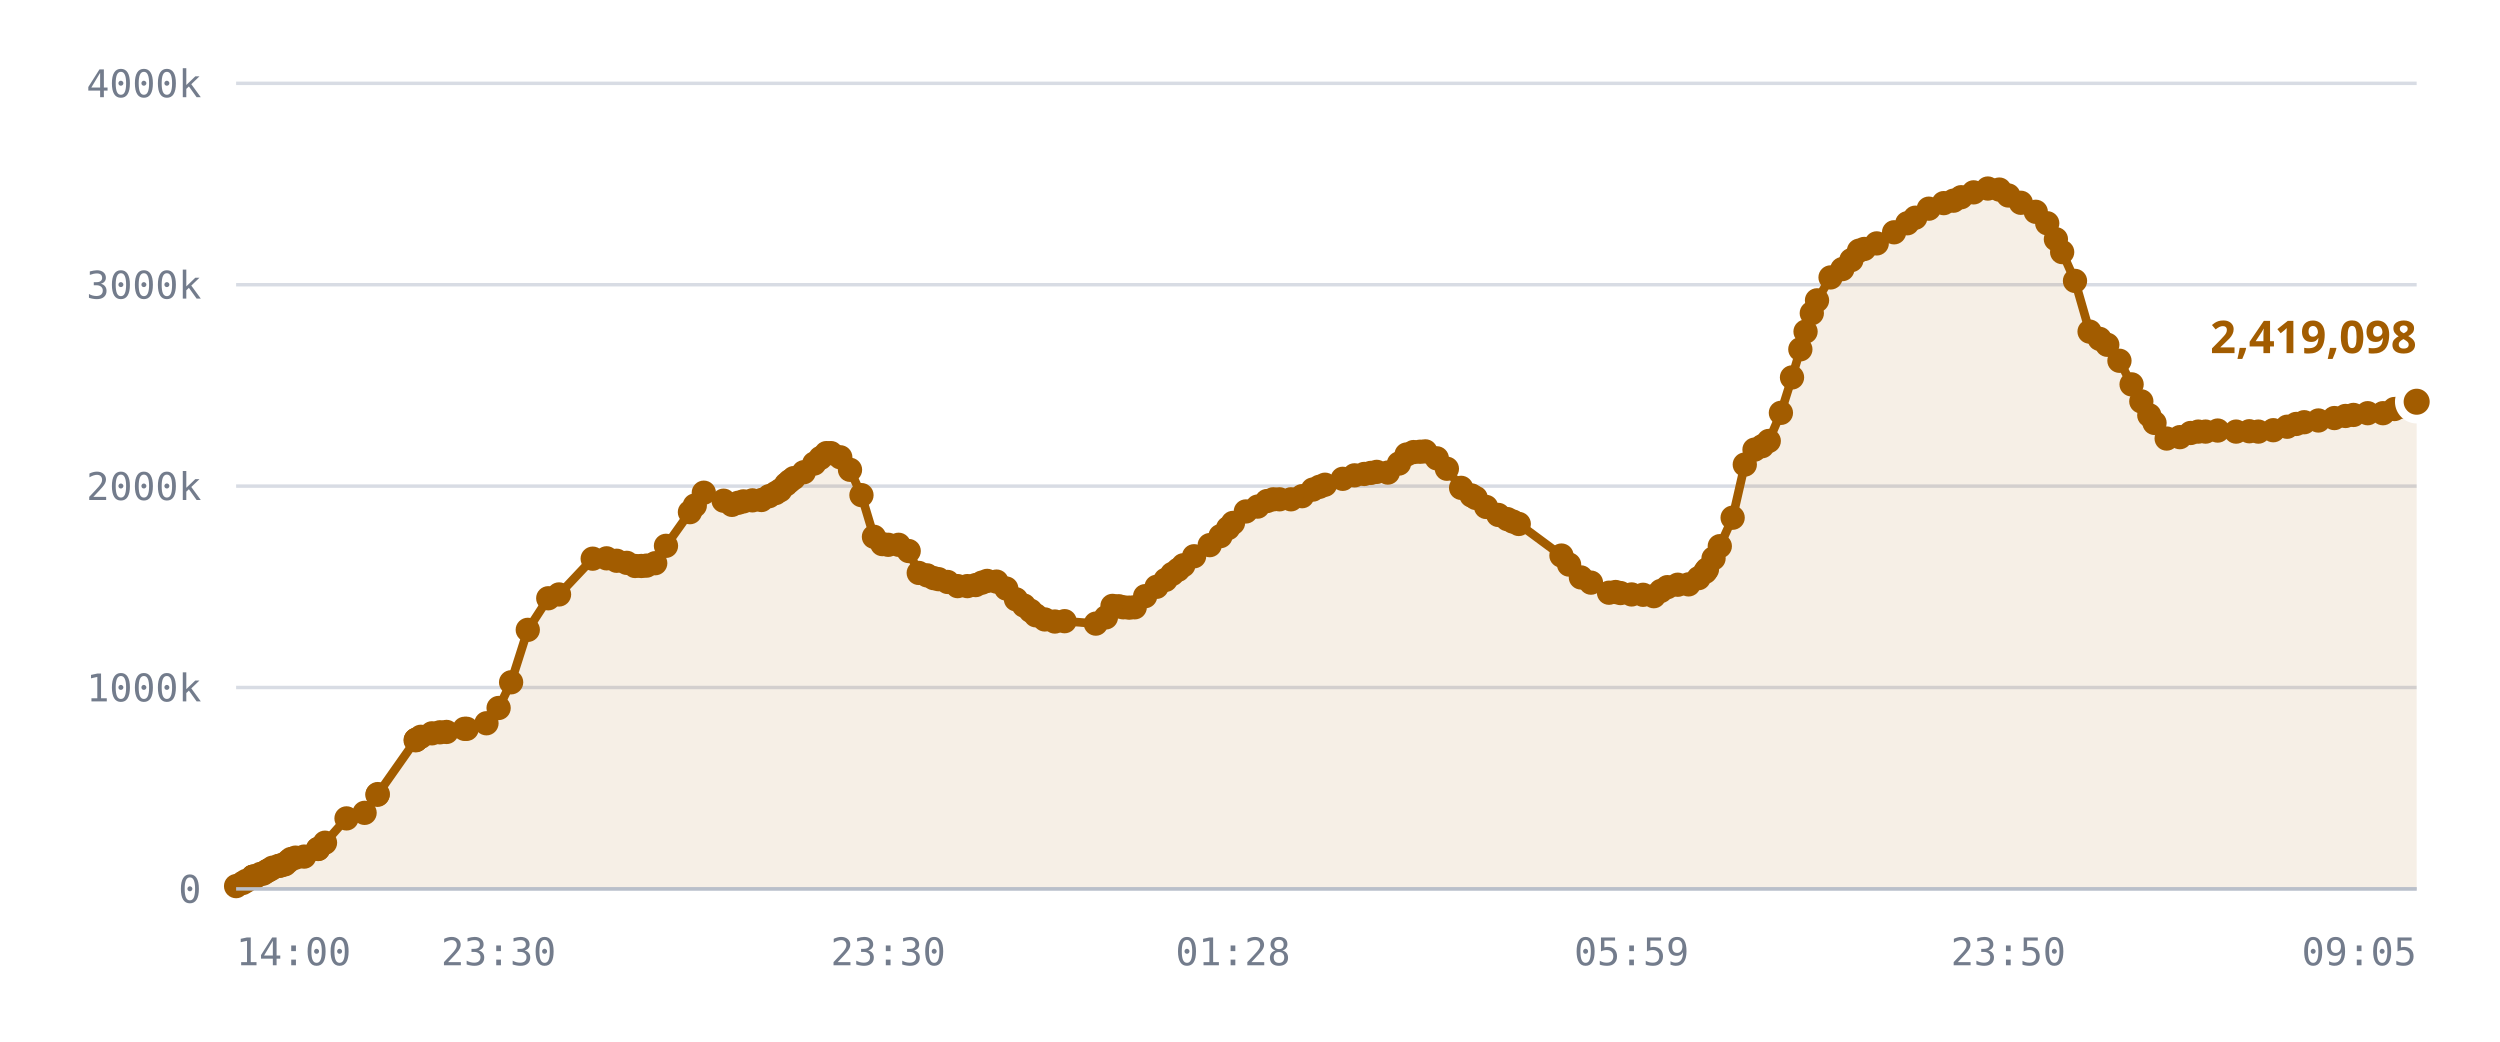
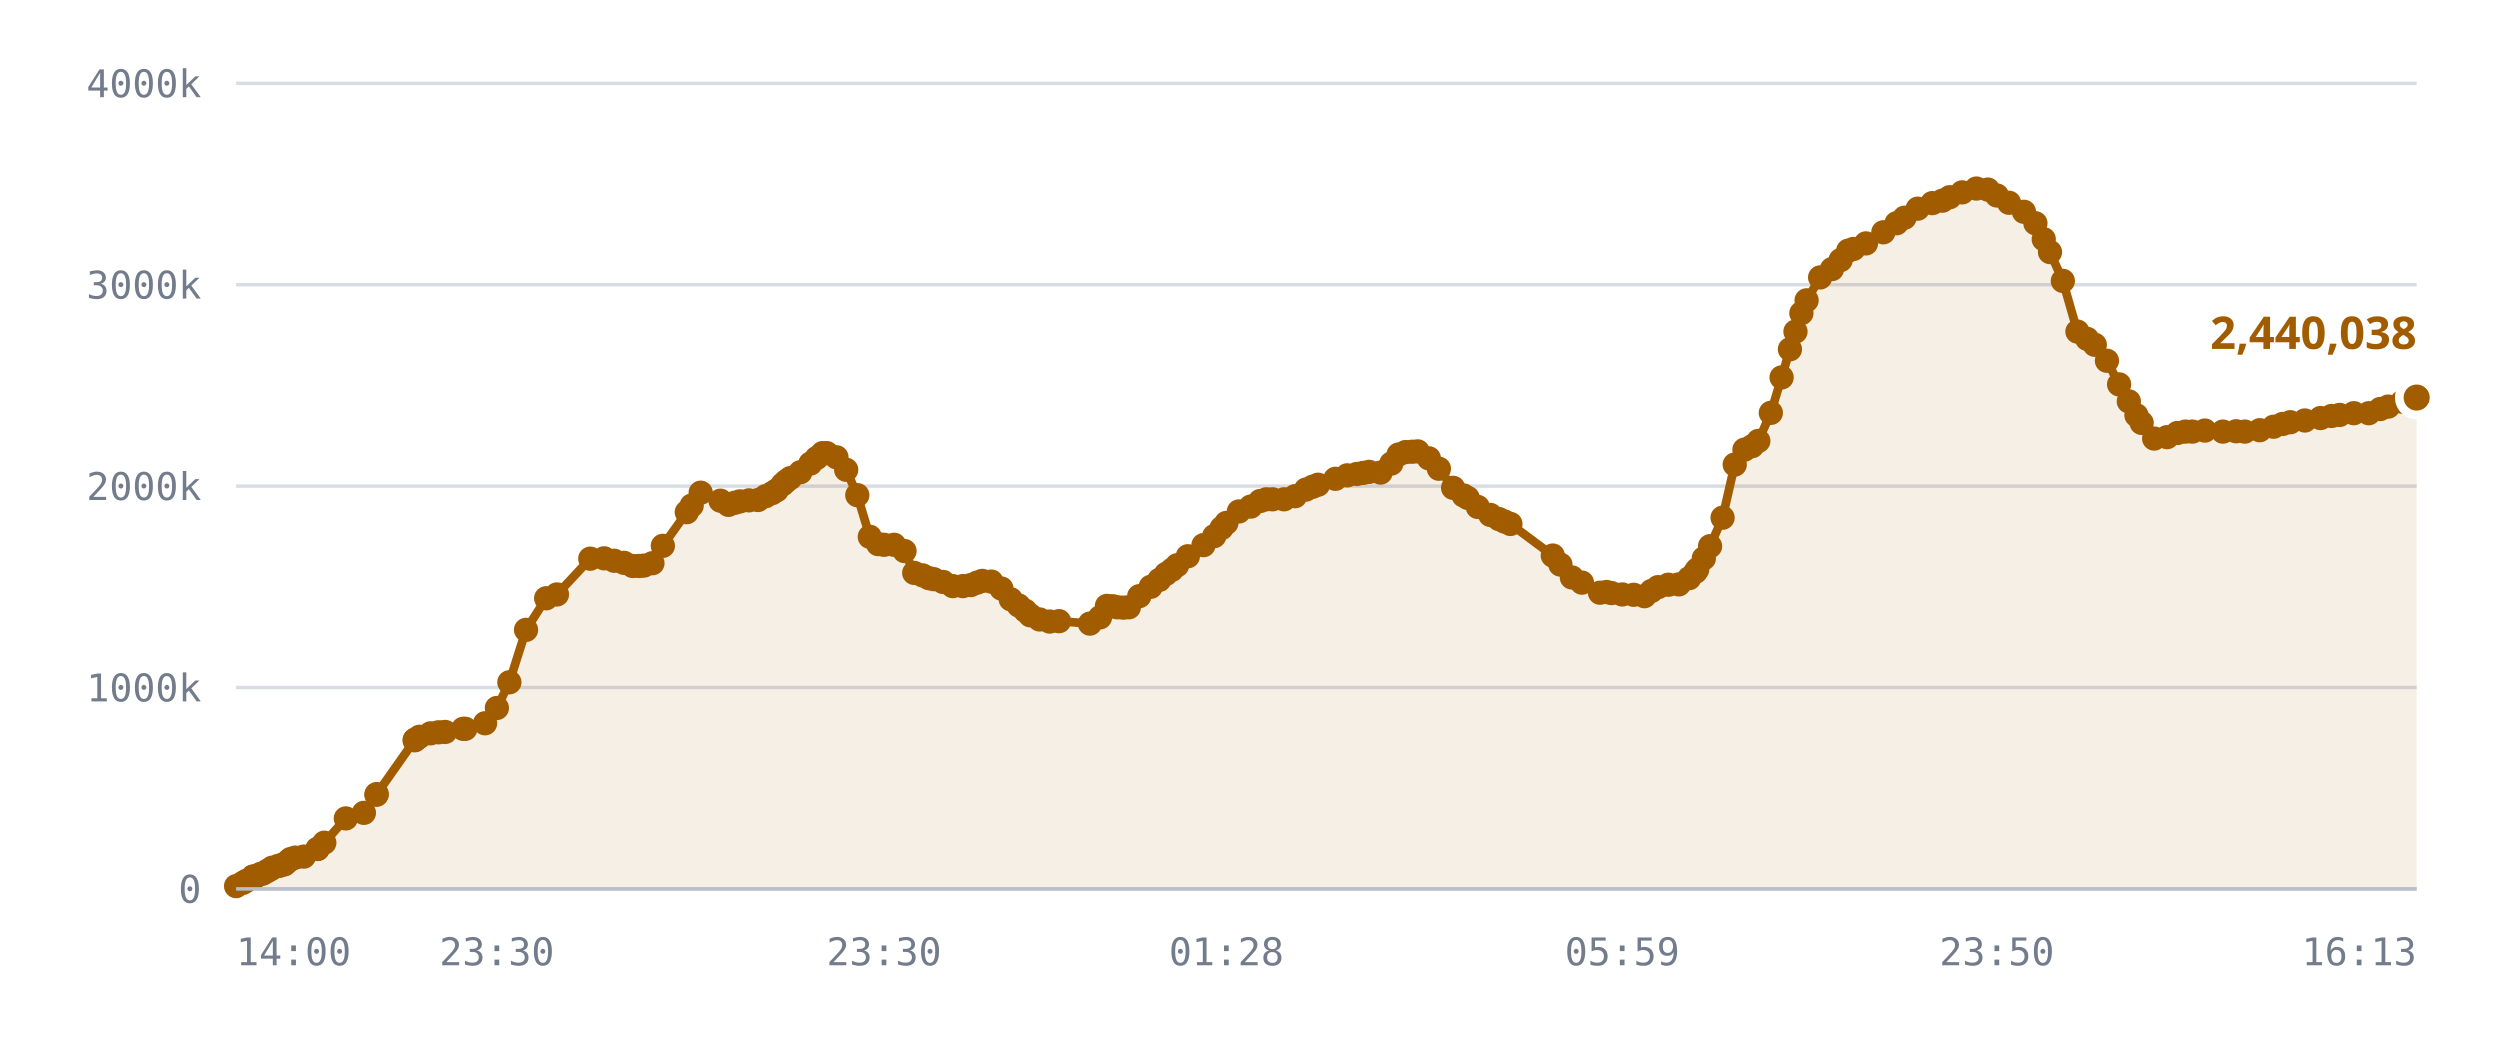
<svg xmlns="http://www.w3.org/2000/svg" viewBox="0 0 720 300" role="img" aria-label="Published DID profiles, sharded namespace">
  <style>
    .grid      { stroke: var(--chart-grid, #d8dce4); stroke-width: 1; }
    .cap       { stroke: var(--chart-cap, #9a2b22); stroke-width: 1.5; stroke-dasharray: 5 4; }
    .cap-label { fill: var(--chart-cap, #9a2b22); font: 600 11px Archivo, system-ui, sans-serif; letter-spacing: .04em; }
    .tick      { fill: var(--chart-muted, #737c8c); font: 500 11px "IBM Plex Mono", ui-monospace, monospace; }
    .tick-y    { text-anchor: end; }
    .tick-x    { text-anchor: middle; }
    .series    { fill: none; stroke: var(--chart-line, #a25c00); stroke-width: 2.5; stroke-linejoin: round; stroke-linecap: round; }
    .fill      { fill: var(--chart-fill, rgba(162,92,0,.10)); stroke: none; }
    .dot       { fill: var(--chart-line, #a25c00); }
    .dot-last  { stroke: var(--chart-bg, #fff); stroke-width: 2.5; }
    .end-label { fill: var(--chart-line, #a25c00); font: 700 13px Archivo, system-ui, sans-serif; }
    .axis      { stroke: var(--chart-axis, #b9bfca); stroke-width: 1; }
  </style>
  <line x1="68" y1="256.0" x2="696" y2="256.0" class="grid" />
  <text x="58" y="260.0" class="tick tick-y">0</text>
  <line x1="68" y1="198.0" x2="696" y2="198.0" class="grid" />
  <text x="58" y="202.0" class="tick tick-y">1000k</text>
  <line x1="68" y1="140.0" x2="696" y2="140.0" class="grid" />
  <text x="58" y="144.0" class="tick tick-y">2000k</text>
  <line x1="68" y1="82.0" x2="696" y2="82.0" class="grid" />
  <text x="58" y="86.0" class="tick tick-y">3000k</text>
  <line x1="68" y1="24.0" x2="696" y2="24.0" class="grid" />
  <text x="58" y="28.0" class="tick tick-y">4000k</text>
-   <path d="M68.0,255.2 L69.9,254.3 L70.9,253.7 L72.8,252.5 L72.9,252.5 L72.9,252.5 L73.1,252.5 L73.6,252.5 L75.0,251.7 L75.8,251.6 L76.7,251.0 L77.2,250.7 L78.0,250.3 L78.5,249.9 L80.2,249.4 L80.7,249.3 L81.6,249.0 L82.1,248.9 L83.1,248.0 L83.8,247.4 L85.1,247.0 L87.6,246.7 L91.6,244.5 L91.6,244.5 L93.6,242.7 L99.8,235.7 L105.0,234.1 L108.7,228.9 L108.8,228.7 L119.7,213.2 L119.8,213.1 L119.9,213.0 L121.2,212.2 L124.4,211.2 L126.7,210.9 L128.6,210.8 L133.8,209.9 L134.4,209.9 L140.1,208.3 L143.6,203.9 L147.2,196.5 L152.0,181.4 L157.9,172.3 L161.0,171.2 L170.7,160.9 L174.7,160.8 L177.6,161.5 L180.5,162.1 L182.9,163.0 L184.7,163.0 L186.2,162.9 L188.7,162.2 L191.8,157.2 L198.7,147.5 L200.1,145.6 L202.7,141.9 L208.4,144.2 L210.8,145.4 L212.6,144.8 L214.1,144.4 L216.7,144.1 L219.3,144.0 L221.5,142.9 L223.4,142.0 L224.7,141.2 L226.4,139.5 L227.4,138.6 L228.6,137.7 L231.5,136.0 L234.5,133.5 L236.3,131.9 L238.0,130.5 L239.3,130.5 L242.0,131.7 L244.8,135.3 L248.1,142.6 L251.7,154.6 L254.1,156.7 L255.8,156.9 L258.8,156.9 L261.7,158.7 L264.6,165.0 L267.0,165.7 L268.9,166.5 L270.3,166.8 L272.9,167.6 L275.8,168.8 L278.6,168.8 L281.0,168.5 L282.8,167.8 L284.3,167.3 L287.0,167.5 L289.8,169.5 L292.6,172.6 L294.9,174.4 L296.8,175.9 L298.3,177.2 L300.9,178.4 L303.8,179.0 L306.6,178.9 L315.6,179.6 L318.5,177.8 L320.4,174.5 L322.2,174.6 L323.5,174.9 L325.2,175.0 L326.8,174.9 L329.8,171.7 L333.1,169.0 L335.7,167.0 L337.6,165.3 L339.3,164.1 L340.8,162.8 L343.9,160.2 L348.4,157.0 L351.5,154.4 L353.7,152.1 L355.1,150.6 L358.8,147.3 L362.2,145.9 L364.9,144.3 L366.7,143.8 L368.5,143.8 L371.8,143.8 L375.0,142.9 L378.1,141.0 L380.0,140.2 L381.6,139.6 L386.7,137.9 L390.1,136.9 L392.9,136.5 L394.8,136.2 L396.5,135.9 L399.7,136.1 L402.9,133.5 L405.1,130.9 L407.1,130.2 L409.0,130.1 L410.5,130.0 L413.8,132.0 L416.7,135.0 L420.8,140.5 L423.8,142.7 L425.0,143.4 L428.0,146.0 L431.5,148.3 L434.1,149.5 L435.7,150.2 L437.4,150.9 L449.7,160.0 L451.9,162.6 L455.3,166.3 L458.2,167.8 L463.4,170.7 L465.3,170.5 L466.7,170.8 L469.9,171.2 L473.2,171.3 L476.3,171.7 L478.3,170.2 L480.2,169.1 L483.2,168.4 L486.3,168.3 L489.2,166.5 L491.1,164.7 L491.6,164.0 L493.5,160.8 L495.3,157.3 L499.0,149.1 L502.5,133.8 L505.3,129.5 L507.5,128.5 L509.4,127.0 L512.9,118.9 L516.1,108.7 L518.5,100.6 L520.0,95.5 L521.8,90.2 L523.3,86.5 L527.2,79.9 L530.6,77.5 L533.2,74.9 L535.4,72.2 L536.9,71.7 L540.5,70.1 L545.5,66.9 L549.3,64.3 L551.6,62.7 L555.5,60.1 L559.8,58.5 L562.6,57.8 L564.8,56.8 L568.4,55.4 L572.5,54.3 L575.8,54.6 L578.4,56.3 L582.0,58.4 L586.3,61.0 L589.6,64.3 L592.1,68.9 L593.9,72.6 L597.6,80.9 L601.8,95.5 L604.7,97.6 L606.9,99.3 L610.4,103.9 L613.9,110.7 L616.7,115.6 L619.0,119.6 L620.5,121.8 L624.0,126.3 L627.8,125.9 L630.9,124.7 L633.1,124.3 L635.2,124.3 L638.7,124.0 L644.0,124.3 L647.8,124.2 L650.4,124.3 L654.7,123.9 L658.7,122.9 L661.3,122.1 L663.6,121.6 L667.7,121.1 L672.3,120.4 L675.5,119.8 L677.8,119.5 L681.9,119.0 L686.3,119.0 L689.6,117.8 L692.0,117.1 L696.0,115.7 L696.0,256.0 L68.0,256.0 Z" class="fill" />
-   <path d="M68.0,255.2 L69.9,254.3 L70.9,253.7 L72.8,252.5 L72.9,252.5 L72.9,252.5 L73.1,252.5 L73.6,252.5 L75.0,251.7 L75.8,251.6 L76.7,251.0 L77.2,250.7 L78.0,250.3 L78.5,249.9 L80.2,249.4 L80.7,249.3 L81.6,249.0 L82.1,248.9 L83.1,248.0 L83.8,247.4 L85.1,247.0 L87.6,246.7 L91.6,244.5 L91.6,244.5 L93.6,242.7 L99.8,235.7 L105.0,234.1 L108.7,228.9 L108.8,228.7 L119.7,213.2 L119.8,213.1 L119.9,213.0 L121.2,212.2 L124.4,211.2 L126.7,210.9 L128.6,210.8 L133.8,209.9 L134.4,209.9 L140.1,208.3 L143.6,203.9 L147.2,196.5 L152.0,181.4 L157.9,172.3 L161.0,171.2 L170.7,160.9 L174.7,160.8 L177.6,161.5 L180.5,162.1 L182.9,163.0 L184.7,163.0 L186.2,162.9 L188.7,162.2 L191.8,157.2 L198.7,147.5 L200.1,145.6 L202.7,141.9 L208.4,144.2 L210.8,145.4 L212.6,144.8 L214.1,144.4 L216.7,144.1 L219.3,144.0 L221.5,142.9 L223.4,142.0 L224.7,141.2 L226.4,139.5 L227.4,138.6 L228.6,137.7 L231.5,136.0 L234.5,133.5 L236.3,131.9 L238.0,130.5 L239.3,130.5 L242.0,131.7 L244.8,135.3 L248.1,142.6 L251.7,154.6 L254.1,156.7 L255.8,156.9 L258.8,156.9 L261.7,158.7 L264.6,165.0 L267.0,165.7 L268.9,166.5 L270.3,166.8 L272.9,167.6 L275.8,168.8 L278.6,168.8 L281.0,168.5 L282.8,167.8 L284.3,167.3 L287.0,167.5 L289.8,169.5 L292.6,172.6 L294.9,174.4 L296.8,175.9 L298.3,177.2 L300.9,178.4 L303.8,179.0 L306.6,178.9 L315.6,179.6 L318.5,177.8 L320.4,174.5 L322.2,174.6 L323.5,174.9 L325.2,175.0 L326.8,174.9 L329.8,171.7 L333.1,169.0 L335.7,167.0 L337.6,165.3 L339.3,164.1 L340.8,162.8 L343.9,160.2 L348.4,157.0 L351.5,154.4 L353.7,152.1 L355.1,150.6 L358.8,147.3 L362.2,145.9 L364.9,144.3 L366.7,143.8 L368.5,143.8 L371.8,143.8 L375.0,142.9 L378.1,141.0 L380.0,140.2 L381.6,139.6 L386.7,137.9 L390.1,136.9 L392.9,136.5 L394.8,136.2 L396.5,135.9 L399.7,136.1 L402.9,133.5 L405.1,130.9 L407.1,130.2 L409.0,130.1 L410.5,130.0 L413.8,132.0 L416.7,135.0 L420.8,140.5 L423.8,142.7 L425.0,143.4 L428.0,146.0 L431.5,148.3 L434.1,149.5 L435.7,150.2 L437.4,150.9 L449.7,160.0 L451.9,162.6 L455.3,166.3 L458.2,167.8 L463.4,170.7 L465.3,170.5 L466.7,170.8 L469.9,171.2 L473.2,171.3 L476.3,171.7 L478.3,170.2 L480.2,169.1 L483.2,168.4 L486.3,168.3 L489.2,166.5 L491.1,164.7 L491.6,164.0 L493.5,160.8 L495.3,157.3 L499.0,149.1 L502.5,133.8 L505.3,129.5 L507.5,128.5 L509.4,127.0 L512.9,118.9 L516.1,108.7 L518.5,100.6 L520.0,95.5 L521.8,90.2 L523.3,86.5 L527.2,79.9 L530.6,77.5 L533.2,74.9 L535.4,72.2 L536.9,71.7 L540.5,70.1 L545.5,66.9 L549.3,64.3 L551.6,62.7 L555.5,60.1 L559.8,58.5 L562.6,57.8 L564.8,56.8 L568.4,55.4 L572.5,54.3 L575.8,54.6 L578.4,56.3 L582.0,58.4 L586.3,61.0 L589.6,64.3 L592.1,68.9 L593.9,72.6 L597.6,80.9 L601.8,95.5 L604.7,97.6 L606.9,99.3 L610.4,103.9 L613.9,110.7 L616.7,115.6 L619.0,119.6 L620.5,121.8 L624.0,126.3 L627.8,125.9 L630.9,124.7 L633.1,124.3 L635.2,124.3 L638.7,124.0 L644.0,124.3 L647.8,124.2 L650.4,124.3 L654.7,123.9 L658.7,122.9 L661.3,122.1 L663.6,121.6 L667.7,121.1 L672.3,120.4 L675.5,119.8 L677.8,119.5 L681.9,119.0 L686.3,119.0 L689.6,117.8 L692.0,117.1 L696.0,115.7" class="series" />
+   <path d="M68.0,255.2 L69.9,254.3 L70.9,253.7 L72.8,252.5 L72.9,252.5 L72.9,252.5 L73.1,252.5 L73.6,252.5 L75.0,251.7 L75.7,251.6 L76.7,251.0 L77.2,250.7 L78.0,250.3 L78.4,249.9 L80.1,249.4 L80.6,249.3 L81.5,249.0 L82.0,248.9 L83.0,248.0 L83.7,247.4 L85.0,247.0 L87.5,246.7 L91.4,244.5 L91.5,244.5 L93.4,242.7 L99.6,235.7 L104.8,234.1 L108.4,228.9 L108.5,228.7 L119.4,213.2 L119.5,213.1 L119.6,213.0 L120.8,212.2 L124.0,211.2 L126.3,210.9 L128.2,210.8 L133.4,209.9 L134.0,209.9 L139.7,208.3 L143.1,203.9 L146.7,196.5 L151.5,181.4 L157.3,172.3 L160.4,171.2 L170.0,160.9 L174.0,160.8 L176.9,161.5 L179.7,162.1 L182.2,163.0 L184.0,163.0 L185.4,162.9 L187.9,162.2 L190.9,157.2 L197.8,147.5 L199.2,145.6 L201.8,141.9 L207.5,144.2 L209.8,145.4 L211.6,144.8 L213.1,144.4 L215.7,144.1 L218.3,144.0 L220.5,142.9 L222.4,142.0 L223.7,141.2 L225.4,139.5 L226.4,138.6 L227.6,137.7 L230.5,136.0 L233.4,133.5 L235.2,131.9 L236.9,130.5 L238.1,130.5 L240.9,131.7 L243.7,135.3 L246.9,142.6 L250.5,154.6 L252.9,156.7 L254.6,156.9 L257.5,156.9 L260.5,158.7 L263.3,165.0 L265.7,165.7 L267.5,166.5 L268.9,166.8 L271.6,167.6 L274.4,168.8 L277.3,168.8 L279.6,168.5 L281.4,167.8 L282.9,167.3 L285.5,167.5 L288.4,169.5 L291.1,172.6 L293.4,174.4 L295.3,175.9 L296.7,177.2 L299.4,178.4 L302.3,179.0 L305.0,178.9 L313.9,179.6 L316.8,177.8 L318.8,174.5 L320.5,174.6 L321.8,174.9 L323.5,175.0 L325.1,174.9 L328.1,171.7 L331.4,169.0 L333.9,167.0 L335.8,165.3 L337.5,164.1 L339.0,162.8 L342.1,160.2 L346.6,157.0 L349.7,154.4 L351.8,152.1 L353.2,150.6 L356.8,147.3 L360.2,145.9 L362.9,144.3 L364.7,143.8 L366.5,143.8 L369.8,143.8 L373.0,142.9 L376.1,141.0 L378.0,140.2 L379.6,139.6 L384.6,137.9 L388.0,136.9 L390.8,136.5 L392.6,136.2 L394.3,135.9 L397.6,136.1 L400.7,133.5 L402.8,130.9 L404.8,130.2 L406.7,130.1 L408.3,130.0 L411.5,132.0 L414.4,135.0 L418.5,140.5 L421.5,142.7 L422.7,143.4 L425.6,146.0 L429.2,148.3 L431.7,149.5 L433.3,150.2 L435.0,150.9 L447.2,160.0 L449.4,162.6 L452.7,166.3 L455.6,167.8 L460.8,170.7 L462.7,170.5 L464.1,170.8 L467.2,171.2 L470.5,171.3 L473.6,171.7 L475.6,170.2 L477.5,169.1 L480.5,168.4 L483.5,168.3 L486.5,166.5 L488.3,164.7 L488.8,164.0 L490.7,160.8 L492.5,157.3 L496.1,149.1 L499.6,133.8 L502.4,129.5 L504.6,128.5 L506.4,127.0 L510.0,118.9 L513.1,108.7 L515.5,100.6 L517.1,95.5 L518.8,90.2 L520.3,86.5 L524.2,79.9 L527.6,77.5 L530.1,74.9 L532.3,72.2 L533.8,71.7 L537.4,70.1 L542.4,66.9 L546.2,64.3 L548.5,62.7 L552.3,60.1 L556.5,58.5 L559.4,57.8 L561.5,56.8 L565.1,55.4 L569.2,54.3 L572.5,54.6 L575.1,56.3 L578.6,58.4 L582.9,61.0 L586.2,64.3 L588.6,68.9 L590.4,72.6 L594.1,80.9 L598.3,95.5 L601.1,97.6 L603.3,99.3 L606.8,103.9 L610.3,110.7 L613.1,115.6 L615.3,119.6 L616.8,121.8 L620.4,126.3 L624.1,125.9 L627.1,124.7 L629.4,124.3 L631.4,124.3 L635.0,124.0 L640.2,124.3 L644.0,124.2 L646.5,124.3 L650.8,123.9 L654.8,122.9 L657.4,122.1 L659.6,121.6 L663.8,121.1 L668.3,120.4 L671.5,119.8 L673.8,119.5 L677.9,119.0 L682.2,119.0 L685.5,117.8 L687.8,117.1 L691.9,115.7 L696.0,114.5 L696.0,256.0 L68.0,256.0 Z" class="fill" />
+   <path d="M68.0,255.2 L69.9,254.3 L70.9,253.7 L72.8,252.5 L72.9,252.5 L72.9,252.5 L73.1,252.5 L73.6,252.5 L75.0,251.7 L75.7,251.6 L76.7,251.0 L77.2,250.7 L78.0,250.3 L78.4,249.9 L80.1,249.4 L80.6,249.3 L81.5,249.0 L82.0,248.9 L83.0,248.0 L83.7,247.4 L85.0,247.0 L87.5,246.7 L91.4,244.5 L91.5,244.5 L93.4,242.7 L99.6,235.7 L104.8,234.1 L108.4,228.9 L108.5,228.7 L119.4,213.2 L119.5,213.1 L119.6,213.0 L120.8,212.2 L124.0,211.2 L126.3,210.9 L128.2,210.8 L133.4,209.9 L134.0,209.9 L139.7,208.3 L143.1,203.9 L146.7,196.5 L151.5,181.4 L157.3,172.3 L160.4,171.2 L170.0,160.9 L174.0,160.8 L176.9,161.5 L179.7,162.1 L182.2,163.0 L184.0,163.0 L185.4,162.9 L187.9,162.2 L190.9,157.2 L197.8,147.5 L199.2,145.6 L201.8,141.9 L207.5,144.2 L209.8,145.4 L211.6,144.8 L213.1,144.4 L215.7,144.1 L218.3,144.0 L220.5,142.9 L222.4,142.0 L223.7,141.2 L225.4,139.5 L226.4,138.6 L227.6,137.7 L230.5,136.0 L233.4,133.5 L235.2,131.9 L236.9,130.5 L238.1,130.5 L240.9,131.7 L243.7,135.3 L246.9,142.6 L250.5,154.6 L252.9,156.7 L254.6,156.9 L257.5,156.9 L260.5,158.7 L263.3,165.0 L265.7,165.7 L267.5,166.5 L268.9,166.8 L271.6,167.6 L274.4,168.8 L277.3,168.8 L279.6,168.5 L281.4,167.8 L282.9,167.3 L285.5,167.5 L288.4,169.5 L291.1,172.6 L293.4,174.4 L295.3,175.9 L296.7,177.2 L299.4,178.4 L302.3,179.0 L305.0,178.9 L313.9,179.6 L316.8,177.8 L318.8,174.5 L320.5,174.6 L321.8,174.9 L323.5,175.0 L325.1,174.9 L328.1,171.7 L331.4,169.0 L333.9,167.0 L335.8,165.3 L337.5,164.1 L339.0,162.8 L342.1,160.2 L346.6,157.0 L349.7,154.4 L351.8,152.1 L353.2,150.6 L356.8,147.3 L360.2,145.9 L362.9,144.3 L364.7,143.8 L366.5,143.8 L369.8,143.8 L373.0,142.9 L376.1,141.0 L378.0,140.2 L379.6,139.6 L384.6,137.9 L388.0,136.9 L390.8,136.5 L392.6,136.2 L394.3,135.9 L397.6,136.1 L400.7,133.5 L402.8,130.9 L404.8,130.2 L406.7,130.1 L408.3,130.0 L411.5,132.0 L414.4,135.0 L418.5,140.5 L421.5,142.7 L422.7,143.4 L425.6,146.0 L429.2,148.3 L431.7,149.5 L433.3,150.2 L435.0,150.9 L447.2,160.0 L449.4,162.6 L452.7,166.3 L455.6,167.8 L460.8,170.7 L462.7,170.5 L464.1,170.8 L467.2,171.2 L470.5,171.3 L473.6,171.7 L475.6,170.2 L477.5,169.1 L480.5,168.4 L483.5,168.3 L486.5,166.5 L488.3,164.7 L488.8,164.0 L490.7,160.8 L492.5,157.3 L496.1,149.1 L499.6,133.8 L502.4,129.5 L504.6,128.5 L506.4,127.0 L510.0,118.9 L513.1,108.7 L515.5,100.6 L517.1,95.5 L518.8,90.2 L520.3,86.5 L524.2,79.9 L527.6,77.5 L530.1,74.9 L532.3,72.2 L533.8,71.7 L537.4,70.1 L542.4,66.9 L546.2,64.3 L548.5,62.7 L552.3,60.1 L556.5,58.5 L559.4,57.8 L561.5,56.8 L565.1,55.4 L569.2,54.3 L572.5,54.6 L575.1,56.3 L578.6,58.4 L582.9,61.0 L586.2,64.3 L588.6,68.9 L590.4,72.6 L594.1,80.9 L598.3,95.5 L601.1,97.6 L603.3,99.3 L606.8,103.9 L610.3,110.7 L613.1,115.6 L615.3,119.6 L616.8,121.8 L620.4,126.3 L624.1,125.9 L627.1,124.7 L629.4,124.3 L631.4,124.3 L635.0,124.0 L640.2,124.3 L644.0,124.2 L646.5,124.3 L650.8,123.9 L654.8,122.9 L657.4,122.1 L659.6,121.6 L663.8,121.1 L668.3,120.4 L671.5,119.8 L673.8,119.5 L677.9,119.0 L682.2,119.0 L685.5,117.8 L687.8,117.1 L691.9,115.7 L696.0,114.5" class="series" />
  <circle cx="68.0" cy="255.2" r="3.5" class="dot" />
  <circle cx="69.9" cy="254.3" r="3.5" class="dot" />
  <circle cx="70.9" cy="253.7" r="3.5" class="dot" />
  <circle cx="72.8" cy="252.5" r="3.5" class="dot" />
  <circle cx="72.9" cy="252.5" r="3.5" class="dot" />
  <circle cx="72.9" cy="252.5" r="3.5" class="dot" />
  <circle cx="73.1" cy="252.5" r="3.5" class="dot" />
  <circle cx="73.6" cy="252.5" r="3.5" class="dot" />
  <circle cx="75.0" cy="251.7" r="3.5" class="dot" />
-   <circle cx="75.8" cy="251.6" r="3.5" class="dot" />
+   <circle cx="75.7" cy="251.6" r="3.5" class="dot" />
  <circle cx="76.7" cy="251.0" r="3.5" class="dot" />
  <circle cx="77.2" cy="250.7" r="3.5" class="dot" />
  <circle cx="78.0" cy="250.3" r="3.5" class="dot" />
-   <circle cx="78.5" cy="249.9" r="3.5" class="dot" />
-   <circle cx="80.2" cy="249.4" r="3.5" class="dot" />
-   <circle cx="80.7" cy="249.3" r="3.5" class="dot" />
-   <circle cx="81.6" cy="249.0" r="3.5" class="dot" />
-   <circle cx="82.1" cy="248.9" r="3.5" class="dot" />
-   <circle cx="83.1" cy="248.0" r="3.5" class="dot" />
-   <circle cx="83.8" cy="247.4" r="3.5" class="dot" />
-   <circle cx="85.1" cy="247.0" r="3.5" class="dot" />
-   <circle cx="87.6" cy="246.7" r="3.5" class="dot" />
-   <circle cx="91.6" cy="244.5" r="3.5" class="dot" />
-   <circle cx="91.6" cy="244.5" r="3.5" class="dot" />
-   <circle cx="93.6" cy="242.7" r="3.5" class="dot" />
-   <circle cx="99.8" cy="235.7" r="3.5" class="dot" />
-   <circle cx="105.0" cy="234.1" r="3.5" class="dot" />
-   <circle cx="108.7" cy="228.9" r="3.5" class="dot" />
-   <circle cx="108.8" cy="228.7" r="3.5" class="dot" />
-   <circle cx="119.7" cy="213.2" r="3.5" class="dot" />
-   <circle cx="119.8" cy="213.1" r="3.5" class="dot" />
-   <circle cx="119.9" cy="213.0" r="3.5" class="dot" />
-   <circle cx="121.2" cy="212.2" r="3.5" class="dot" />
-   <circle cx="124.4" cy="211.2" r="3.5" class="dot" />
-   <circle cx="126.7" cy="210.9" r="3.5" class="dot" />
-   <circle cx="128.6" cy="210.8" r="3.5" class="dot" />
-   <circle cx="133.8" cy="209.9" r="3.5" class="dot" />
-   <circle cx="134.4" cy="209.9" r="3.5" class="dot" />
-   <circle cx="140.1" cy="208.3" r="3.5" class="dot" />
-   <circle cx="143.6" cy="203.9" r="3.5" class="dot" />
-   <circle cx="147.2" cy="196.5" r="3.5" class="dot" />
-   <circle cx="152.0" cy="181.4" r="3.5" class="dot" />
-   <circle cx="157.9" cy="172.3" r="3.5" class="dot" />
-   <circle cx="161.0" cy="171.2" r="3.5" class="dot" />
-   <circle cx="170.7" cy="160.9" r="3.5" class="dot" />
-   <circle cx="174.7" cy="160.8" r="3.5" class="dot" />
-   <circle cx="177.6" cy="161.5" r="3.5" class="dot" />
-   <circle cx="180.5" cy="162.1" r="3.5" class="dot" />
-   <circle cx="182.9" cy="163.0" r="3.5" class="dot" />
-   <circle cx="184.7" cy="163.0" r="3.5" class="dot" />
-   <circle cx="186.2" cy="162.9" r="3.5" class="dot" />
-   <circle cx="188.7" cy="162.2" r="3.5" class="dot" />
-   <circle cx="191.8" cy="157.2" r="3.5" class="dot" />
-   <circle cx="198.7" cy="147.5" r="3.5" class="dot" />
-   <circle cx="200.1" cy="145.6" r="3.5" class="dot" />
-   <circle cx="202.7" cy="141.9" r="3.5" class="dot" />
-   <circle cx="208.4" cy="144.2" r="3.5" class="dot" />
-   <circle cx="210.8" cy="145.4" r="3.5" class="dot" />
-   <circle cx="212.6" cy="144.8" r="3.5" class="dot" />
-   <circle cx="214.1" cy="144.4" r="3.5" class="dot" />
-   <circle cx="216.7" cy="144.1" r="3.5" class="dot" />
-   <circle cx="219.3" cy="144.0" r="3.5" class="dot" />
-   <circle cx="221.5" cy="142.9" r="3.5" class="dot" />
-   <circle cx="223.4" cy="142.0" r="3.5" class="dot" />
-   <circle cx="224.7" cy="141.2" r="3.5" class="dot" />
-   <circle cx="226.4" cy="139.5" r="3.5" class="dot" />
-   <circle cx="227.4" cy="138.6" r="3.5" class="dot" />
-   <circle cx="228.6" cy="137.7" r="3.5" class="dot" />
-   <circle cx="231.5" cy="136.0" r="3.5" class="dot" />
-   <circle cx="234.5" cy="133.5" r="3.5" class="dot" />
-   <circle cx="236.3" cy="131.9" r="3.5" class="dot" />
-   <circle cx="238.0" cy="130.5" r="3.5" class="dot" />
-   <circle cx="239.3" cy="130.5" r="3.5" class="dot" />
-   <circle cx="242.0" cy="131.7" r="3.5" class="dot" />
-   <circle cx="244.8" cy="135.3" r="3.5" class="dot" />
-   <circle cx="248.1" cy="142.6" r="3.5" class="dot" />
-   <circle cx="251.7" cy="154.6" r="3.5" class="dot" />
-   <circle cx="254.1" cy="156.7" r="3.5" class="dot" />
-   <circle cx="255.8" cy="156.9" r="3.5" class="dot" />
-   <circle cx="258.8" cy="156.9" r="3.5" class="dot" />
-   <circle cx="261.7" cy="158.7" r="3.5" class="dot" />
-   <circle cx="264.6" cy="165.0" r="3.5" class="dot" />
-   <circle cx="267.0" cy="165.7" r="3.5" class="dot" />
-   <circle cx="268.9" cy="166.5" r="3.5" class="dot" />
-   <circle cx="270.3" cy="166.8" r="3.5" class="dot" />
-   <circle cx="272.9" cy="167.6" r="3.5" class="dot" />
-   <circle cx="275.8" cy="168.8" r="3.5" class="dot" />
-   <circle cx="278.6" cy="168.8" r="3.5" class="dot" />
-   <circle cx="281.0" cy="168.5" r="3.5" class="dot" />
-   <circle cx="282.8" cy="167.8" r="3.5" class="dot" />
-   <circle cx="284.3" cy="167.3" r="3.5" class="dot" />
-   <circle cx="287.0" cy="167.5" r="3.5" class="dot" />
-   <circle cx="289.8" cy="169.5" r="3.5" class="dot" />
-   <circle cx="292.6" cy="172.6" r="3.5" class="dot" />
-   <circle cx="294.9" cy="174.4" r="3.5" class="dot" />
-   <circle cx="296.8" cy="175.9" r="3.5" class="dot" />
-   <circle cx="298.3" cy="177.2" r="3.5" class="dot" />
-   <circle cx="300.9" cy="178.4" r="3.5" class="dot" />
-   <circle cx="303.8" cy="179.0" r="3.5" class="dot" />
-   <circle cx="306.6" cy="178.9" r="3.5" class="dot" />
-   <circle cx="315.6" cy="179.6" r="3.5" class="dot" />
-   <circle cx="318.5" cy="177.8" r="3.5" class="dot" />
-   <circle cx="320.4" cy="174.5" r="3.5" class="dot" />
-   <circle cx="322.2" cy="174.6" r="3.5" class="dot" />
-   <circle cx="323.5" cy="174.9" r="3.5" class="dot" />
-   <circle cx="325.2" cy="175.0" r="3.5" class="dot" />
-   <circle cx="326.8" cy="174.9" r="3.5" class="dot" />
-   <circle cx="329.8" cy="171.7" r="3.5" class="dot" />
-   <circle cx="333.1" cy="169.0" r="3.5" class="dot" />
-   <circle cx="335.7" cy="167.0" r="3.5" class="dot" />
-   <circle cx="337.6" cy="165.3" r="3.5" class="dot" />
-   <circle cx="339.3" cy="164.1" r="3.5" class="dot" />
-   <circle cx="340.8" cy="162.8" r="3.5" class="dot" />
-   <circle cx="343.9" cy="160.2" r="3.5" class="dot" />
-   <circle cx="348.4" cy="157.0" r="3.5" class="dot" />
-   <circle cx="351.5" cy="154.4" r="3.5" class="dot" />
-   <circle cx="353.7" cy="152.1" r="3.5" class="dot" />
-   <circle cx="355.1" cy="150.6" r="3.5" class="dot" />
-   <circle cx="358.8" cy="147.3" r="3.5" class="dot" />
-   <circle cx="362.2" cy="145.9" r="3.5" class="dot" />
-   <circle cx="364.9" cy="144.3" r="3.5" class="dot" />
-   <circle cx="366.7" cy="143.8" r="3.5" class="dot" />
-   <circle cx="368.5" cy="143.8" r="3.5" class="dot" />
-   <circle cx="371.8" cy="143.8" r="3.5" class="dot" />
-   <circle cx="375.0" cy="142.9" r="3.5" class="dot" />
-   <circle cx="378.1" cy="141.0" r="3.5" class="dot" />
-   <circle cx="380.0" cy="140.2" r="3.5" class="dot" />
-   <circle cx="381.6" cy="139.6" r="3.5" class="dot" />
-   <circle cx="386.7" cy="137.9" r="3.5" class="dot" />
-   <circle cx="390.1" cy="136.9" r="3.5" class="dot" />
-   <circle cx="392.9" cy="136.5" r="3.5" class="dot" />
-   <circle cx="394.8" cy="136.2" r="3.5" class="dot" />
-   <circle cx="396.5" cy="135.9" r="3.5" class="dot" />
-   <circle cx="399.7" cy="136.1" r="3.5" class="dot" />
-   <circle cx="402.9" cy="133.5" r="3.5" class="dot" />
-   <circle cx="405.1" cy="130.9" r="3.5" class="dot" />
-   <circle cx="407.1" cy="130.2" r="3.5" class="dot" />
-   <circle cx="409.0" cy="130.1" r="3.5" class="dot" />
-   <circle cx="410.5" cy="130.0" r="3.5" class="dot" />
-   <circle cx="413.8" cy="132.0" r="3.5" class="dot" />
-   <circle cx="416.7" cy="135.0" r="3.5" class="dot" />
-   <circle cx="420.8" cy="140.5" r="3.5" class="dot" />
-   <circle cx="423.8" cy="142.7" r="3.5" class="dot" />
-   <circle cx="425.0" cy="143.4" r="3.5" class="dot" />
-   <circle cx="428.0" cy="146.0" r="3.5" class="dot" />
-   <circle cx="431.5" cy="148.3" r="3.5" class="dot" />
-   <circle cx="434.1" cy="149.5" r="3.5" class="dot" />
-   <circle cx="435.7" cy="150.2" r="3.5" class="dot" />
-   <circle cx="437.4" cy="150.9" r="3.5" class="dot" />
-   <circle cx="449.7" cy="160.0" r="3.5" class="dot" />
-   <circle cx="451.9" cy="162.6" r="3.5" class="dot" />
-   <circle cx="455.3" cy="166.3" r="3.5" class="dot" />
-   <circle cx="458.2" cy="167.8" r="3.5" class="dot" />
-   <circle cx="463.4" cy="170.7" r="3.5" class="dot" />
-   <circle cx="465.3" cy="170.5" r="3.5" class="dot" />
-   <circle cx="466.7" cy="170.8" r="3.5" class="dot" />
-   <circle cx="469.9" cy="171.2" r="3.5" class="dot" />
-   <circle cx="473.2" cy="171.3" r="3.5" class="dot" />
-   <circle cx="476.3" cy="171.7" r="3.5" class="dot" />
-   <circle cx="478.3" cy="170.2" r="3.5" class="dot" />
-   <circle cx="480.2" cy="169.1" r="3.5" class="dot" />
-   <circle cx="483.2" cy="168.4" r="3.5" class="dot" />
-   <circle cx="486.3" cy="168.3" r="3.5" class="dot" />
-   <circle cx="489.2" cy="166.5" r="3.5" class="dot" />
-   <circle cx="491.1" cy="164.7" r="3.5" class="dot" />
-   <circle cx="491.6" cy="164.0" r="3.5" class="dot" />
-   <circle cx="493.5" cy="160.8" r="3.5" class="dot" />
-   <circle cx="495.3" cy="157.3" r="3.5" class="dot" />
-   <circle cx="499.0" cy="149.1" r="3.5" class="dot" />
-   <circle cx="502.5" cy="133.8" r="3.5" class="dot" />
-   <circle cx="505.3" cy="129.5" r="3.5" class="dot" />
-   <circle cx="507.5" cy="128.5" r="3.5" class="dot" />
-   <circle cx="509.4" cy="127.0" r="3.5" class="dot" />
-   <circle cx="512.9" cy="118.9" r="3.5" class="dot" />
-   <circle cx="516.1" cy="108.7" r="3.5" class="dot" />
-   <circle cx="518.5" cy="100.6" r="3.5" class="dot" />
-   <circle cx="520.0" cy="95.5" r="3.5" class="dot" />
-   <circle cx="521.8" cy="90.2" r="3.5" class="dot" />
-   <circle cx="523.3" cy="86.5" r="3.5" class="dot" />
-   <circle cx="527.2" cy="79.9" r="3.5" class="dot" />
-   <circle cx="530.6" cy="77.5" r="3.5" class="dot" />
-   <circle cx="533.2" cy="74.9" r="3.5" class="dot" />
-   <circle cx="535.4" cy="72.2" r="3.5" class="dot" />
-   <circle cx="536.9" cy="71.7" r="3.5" class="dot" />
-   <circle cx="540.5" cy="70.1" r="3.5" class="dot" />
-   <circle cx="545.5" cy="66.9" r="3.5" class="dot" />
-   <circle cx="549.3" cy="64.3" r="3.5" class="dot" />
-   <circle cx="551.6" cy="62.7" r="3.5" class="dot" />
-   <circle cx="555.5" cy="60.1" r="3.5" class="dot" />
-   <circle cx="559.8" cy="58.5" r="3.5" class="dot" />
-   <circle cx="562.6" cy="57.8" r="3.5" class="dot" />
-   <circle cx="564.8" cy="56.8" r="3.5" class="dot" />
-   <circle cx="568.4" cy="55.4" r="3.5" class="dot" />
-   <circle cx="572.5" cy="54.3" r="3.5" class="dot" />
-   <circle cx="575.8" cy="54.6" r="3.5" class="dot" />
-   <circle cx="578.4" cy="56.3" r="3.5" class="dot" />
-   <circle cx="582.0" cy="58.4" r="3.5" class="dot" />
-   <circle cx="586.3" cy="61.0" r="3.5" class="dot" />
-   <circle cx="589.6" cy="64.3" r="3.5" class="dot" />
-   <circle cx="592.1" cy="68.9" r="3.5" class="dot" />
-   <circle cx="593.9" cy="72.6" r="3.5" class="dot" />
-   <circle cx="597.6" cy="80.9" r="3.5" class="dot" />
-   <circle cx="601.8" cy="95.5" r="3.5" class="dot" />
-   <circle cx="604.7" cy="97.6" r="3.5" class="dot" />
-   <circle cx="606.9" cy="99.3" r="3.5" class="dot" />
-   <circle cx="610.4" cy="103.9" r="3.5" class="dot" />
-   <circle cx="613.9" cy="110.7" r="3.5" class="dot" />
-   <circle cx="616.7" cy="115.6" r="3.5" class="dot" />
-   <circle cx="619.0" cy="119.6" r="3.5" class="dot" />
-   <circle cx="620.5" cy="121.8" r="3.5" class="dot" />
-   <circle cx="624.0" cy="126.3" r="3.5" class="dot" />
-   <circle cx="627.8" cy="125.9" r="3.5" class="dot" />
-   <circle cx="630.9" cy="124.7" r="3.5" class="dot" />
-   <circle cx="633.1" cy="124.3" r="3.5" class="dot" />
-   <circle cx="635.2" cy="124.3" r="3.5" class="dot" />
-   <circle cx="638.7" cy="124.0" r="3.5" class="dot" />
-   <circle cx="644.0" cy="124.3" r="3.5" class="dot" />
-   <circle cx="647.8" cy="124.2" r="3.5" class="dot" />
-   <circle cx="650.4" cy="124.3" r="3.5" class="dot" />
-   <circle cx="654.7" cy="123.9" r="3.5" class="dot" />
-   <circle cx="658.7" cy="122.9" r="3.5" class="dot" />
-   <circle cx="661.3" cy="122.1" r="3.5" class="dot" />
-   <circle cx="663.6" cy="121.6" r="3.5" class="dot" />
-   <circle cx="667.7" cy="121.1" r="3.5" class="dot" />
-   <circle cx="672.3" cy="120.4" r="3.5" class="dot" />
-   <circle cx="675.5" cy="119.8" r="3.5" class="dot" />
-   <circle cx="677.8" cy="119.5" r="3.5" class="dot" />
-   <circle cx="681.9" cy="119.0" r="3.5" class="dot" />
-   <circle cx="686.3" cy="119.0" r="3.5" class="dot" />
-   <circle cx="689.6" cy="117.8" r="3.5" class="dot" />
-   <circle cx="692.0" cy="117.1" r="3.5" class="dot" />
-   <circle cx="696.0" cy="115.7" r="5" class="dot dot-last" />
-   <text x="696.0" y="101.7" class="end-label" text-anchor="end">2,419,098</text>
+   <circle cx="78.4" cy="249.9" r="3.5" class="dot" />
+   <circle cx="80.1" cy="249.4" r="3.5" class="dot" />
+   <circle cx="80.6" cy="249.3" r="3.5" class="dot" />
+   <circle cx="81.5" cy="249.0" r="3.5" class="dot" />
+   <circle cx="82.0" cy="248.9" r="3.5" class="dot" />
+   <circle cx="83.0" cy="248.0" r="3.5" class="dot" />
+   <circle cx="83.7" cy="247.4" r="3.5" class="dot" />
+   <circle cx="85.0" cy="247.0" r="3.5" class="dot" />
+   <circle cx="87.5" cy="246.7" r="3.5" class="dot" />
+   <circle cx="91.4" cy="244.5" r="3.5" class="dot" />
+   <circle cx="91.5" cy="244.5" r="3.5" class="dot" />
+   <circle cx="93.4" cy="242.7" r="3.5" class="dot" />
+   <circle cx="99.6" cy="235.7" r="3.5" class="dot" />
+   <circle cx="104.8" cy="234.1" r="3.5" class="dot" />
+   <circle cx="108.4" cy="228.9" r="3.5" class="dot" />
+   <circle cx="108.5" cy="228.7" r="3.5" class="dot" />
+   <circle cx="119.4" cy="213.2" r="3.5" class="dot" />
+   <circle cx="119.5" cy="213.1" r="3.5" class="dot" />
+   <circle cx="119.6" cy="213.0" r="3.5" class="dot" />
+   <circle cx="120.8" cy="212.2" r="3.5" class="dot" />
+   <circle cx="124.0" cy="211.2" r="3.5" class="dot" />
+   <circle cx="126.3" cy="210.9" r="3.5" class="dot" />
+   <circle cx="128.2" cy="210.8" r="3.5" class="dot" />
+   <circle cx="133.4" cy="209.9" r="3.5" class="dot" />
+   <circle cx="134.0" cy="209.9" r="3.5" class="dot" />
+   <circle cx="139.7" cy="208.3" r="3.5" class="dot" />
+   <circle cx="143.1" cy="203.9" r="3.5" class="dot" />
+   <circle cx="146.7" cy="196.5" r="3.5" class="dot" />
+   <circle cx="151.5" cy="181.4" r="3.5" class="dot" />
+   <circle cx="157.3" cy="172.3" r="3.5" class="dot" />
+   <circle cx="160.4" cy="171.2" r="3.5" class="dot" />
+   <circle cx="170.0" cy="160.9" r="3.5" class="dot" />
+   <circle cx="174.0" cy="160.8" r="3.5" class="dot" />
+   <circle cx="176.9" cy="161.5" r="3.5" class="dot" />
+   <circle cx="179.7" cy="162.1" r="3.5" class="dot" />
+   <circle cx="182.2" cy="163.0" r="3.5" class="dot" />
+   <circle cx="184.0" cy="163.0" r="3.5" class="dot" />
+   <circle cx="185.4" cy="162.9" r="3.5" class="dot" />
+   <circle cx="187.9" cy="162.2" r="3.5" class="dot" />
+   <circle cx="190.9" cy="157.2" r="3.5" class="dot" />
+   <circle cx="197.8" cy="147.5" r="3.5" class="dot" />
+   <circle cx="199.2" cy="145.6" r="3.5" class="dot" />
+   <circle cx="201.8" cy="141.9" r="3.5" class="dot" />
+   <circle cx="207.5" cy="144.2" r="3.5" class="dot" />
+   <circle cx="209.8" cy="145.4" r="3.5" class="dot" />
+   <circle cx="211.6" cy="144.8" r="3.5" class="dot" />
+   <circle cx="213.1" cy="144.4" r="3.5" class="dot" />
+   <circle cx="215.7" cy="144.1" r="3.5" class="dot" />
+   <circle cx="218.3" cy="144.0" r="3.5" class="dot" />
+   <circle cx="220.5" cy="142.9" r="3.5" class="dot" />
+   <circle cx="222.4" cy="142.0" r="3.5" class="dot" />
+   <circle cx="223.7" cy="141.2" r="3.5" class="dot" />
+   <circle cx="225.4" cy="139.5" r="3.5" class="dot" />
+   <circle cx="226.4" cy="138.6" r="3.5" class="dot" />
+   <circle cx="227.6" cy="137.7" r="3.5" class="dot" />
+   <circle cx="230.5" cy="136.0" r="3.5" class="dot" />
+   <circle cx="233.4" cy="133.5" r="3.5" class="dot" />
+   <circle cx="235.2" cy="131.9" r="3.5" class="dot" />
+   <circle cx="236.9" cy="130.5" r="3.5" class="dot" />
+   <circle cx="238.1" cy="130.5" r="3.5" class="dot" />
+   <circle cx="240.9" cy="131.7" r="3.5" class="dot" />
+   <circle cx="243.7" cy="135.3" r="3.5" class="dot" />
+   <circle cx="246.9" cy="142.6" r="3.5" class="dot" />
+   <circle cx="250.5" cy="154.6" r="3.5" class="dot" />
+   <circle cx="252.9" cy="156.7" r="3.5" class="dot" />
+   <circle cx="254.6" cy="156.9" r="3.5" class="dot" />
+   <circle cx="257.5" cy="156.9" r="3.5" class="dot" />
+   <circle cx="260.5" cy="158.7" r="3.5" class="dot" />
+   <circle cx="263.3" cy="165.0" r="3.5" class="dot" />
+   <circle cx="265.7" cy="165.7" r="3.5" class="dot" />
+   <circle cx="267.5" cy="166.5" r="3.5" class="dot" />
+   <circle cx="268.9" cy="166.8" r="3.5" class="dot" />
+   <circle cx="271.6" cy="167.6" r="3.5" class="dot" />
+   <circle cx="274.4" cy="168.8" r="3.5" class="dot" />
+   <circle cx="277.3" cy="168.8" r="3.5" class="dot" />
+   <circle cx="279.6" cy="168.5" r="3.5" class="dot" />
+   <circle cx="281.4" cy="167.8" r="3.5" class="dot" />
+   <circle cx="282.9" cy="167.3" r="3.5" class="dot" />
+   <circle cx="285.5" cy="167.5" r="3.5" class="dot" />
+   <circle cx="288.4" cy="169.5" r="3.5" class="dot" />
+   <circle cx="291.1" cy="172.6" r="3.5" class="dot" />
+   <circle cx="293.4" cy="174.4" r="3.5" class="dot" />
+   <circle cx="295.3" cy="175.9" r="3.5" class="dot" />
+   <circle cx="296.7" cy="177.2" r="3.5" class="dot" />
+   <circle cx="299.4" cy="178.4" r="3.5" class="dot" />
+   <circle cx="302.3" cy="179.0" r="3.5" class="dot" />
+   <circle cx="305.0" cy="178.9" r="3.5" class="dot" />
+   <circle cx="313.9" cy="179.6" r="3.5" class="dot" />
+   <circle cx="316.8" cy="177.8" r="3.5" class="dot" />
+   <circle cx="318.8" cy="174.5" r="3.5" class="dot" />
+   <circle cx="320.5" cy="174.6" r="3.5" class="dot" />
+   <circle cx="321.8" cy="174.9" r="3.5" class="dot" />
+   <circle cx="323.5" cy="175.0" r="3.5" class="dot" />
+   <circle cx="325.1" cy="174.9" r="3.5" class="dot" />
+   <circle cx="328.1" cy="171.7" r="3.5" class="dot" />
+   <circle cx="331.4" cy="169.0" r="3.5" class="dot" />
+   <circle cx="333.9" cy="167.0" r="3.5" class="dot" />
+   <circle cx="335.8" cy="165.3" r="3.5" class="dot" />
+   <circle cx="337.5" cy="164.1" r="3.5" class="dot" />
+   <circle cx="339.0" cy="162.8" r="3.5" class="dot" />
+   <circle cx="342.1" cy="160.2" r="3.5" class="dot" />
+   <circle cx="346.6" cy="157.0" r="3.5" class="dot" />
+   <circle cx="349.7" cy="154.4" r="3.5" class="dot" />
+   <circle cx="351.8" cy="152.1" r="3.5" class="dot" />
+   <circle cx="353.2" cy="150.6" r="3.5" class="dot" />
+   <circle cx="356.8" cy="147.3" r="3.5" class="dot" />
+   <circle cx="360.2" cy="145.9" r="3.5" class="dot" />
+   <circle cx="362.9" cy="144.3" r="3.5" class="dot" />
+   <circle cx="364.7" cy="143.8" r="3.5" class="dot" />
+   <circle cx="366.5" cy="143.8" r="3.5" class="dot" />
+   <circle cx="369.8" cy="143.8" r="3.5" class="dot" />
+   <circle cx="373.0" cy="142.9" r="3.5" class="dot" />
+   <circle cx="376.1" cy="141.0" r="3.5" class="dot" />
+   <circle cx="378.0" cy="140.2" r="3.5" class="dot" />
+   <circle cx="379.6" cy="139.6" r="3.5" class="dot" />
+   <circle cx="384.6" cy="137.9" r="3.5" class="dot" />
+   <circle cx="388.0" cy="136.9" r="3.5" class="dot" />
+   <circle cx="390.8" cy="136.5" r="3.5" class="dot" />
+   <circle cx="392.6" cy="136.2" r="3.5" class="dot" />
+   <circle cx="394.3" cy="135.9" r="3.5" class="dot" />
+   <circle cx="397.6" cy="136.1" r="3.5" class="dot" />
+   <circle cx="400.7" cy="133.5" r="3.5" class="dot" />
+   <circle cx="402.8" cy="130.9" r="3.5" class="dot" />
+   <circle cx="404.8" cy="130.2" r="3.5" class="dot" />
+   <circle cx="406.7" cy="130.1" r="3.5" class="dot" />
+   <circle cx="408.3" cy="130.0" r="3.5" class="dot" />
+   <circle cx="411.5" cy="132.0" r="3.5" class="dot" />
+   <circle cx="414.4" cy="135.0" r="3.5" class="dot" />
+   <circle cx="418.5" cy="140.5" r="3.5" class="dot" />
+   <circle cx="421.5" cy="142.7" r="3.5" class="dot" />
+   <circle cx="422.7" cy="143.4" r="3.5" class="dot" />
+   <circle cx="425.6" cy="146.0" r="3.5" class="dot" />
+   <circle cx="429.2" cy="148.3" r="3.5" class="dot" />
+   <circle cx="431.7" cy="149.5" r="3.5" class="dot" />
+   <circle cx="433.3" cy="150.2" r="3.5" class="dot" />
+   <circle cx="435.0" cy="150.9" r="3.5" class="dot" />
+   <circle cx="447.2" cy="160.0" r="3.5" class="dot" />
+   <circle cx="449.4" cy="162.6" r="3.5" class="dot" />
+   <circle cx="452.7" cy="166.3" r="3.5" class="dot" />
+   <circle cx="455.6" cy="167.8" r="3.5" class="dot" />
+   <circle cx="460.8" cy="170.7" r="3.5" class="dot" />
+   <circle cx="462.7" cy="170.5" r="3.5" class="dot" />
+   <circle cx="464.1" cy="170.8" r="3.5" class="dot" />
+   <circle cx="467.2" cy="171.2" r="3.5" class="dot" />
+   <circle cx="470.5" cy="171.3" r="3.5" class="dot" />
+   <circle cx="473.6" cy="171.7" r="3.5" class="dot" />
+   <circle cx="475.6" cy="170.2" r="3.5" class="dot" />
+   <circle cx="477.5" cy="169.1" r="3.5" class="dot" />
+   <circle cx="480.5" cy="168.4" r="3.5" class="dot" />
+   <circle cx="483.5" cy="168.3" r="3.5" class="dot" />
+   <circle cx="486.5" cy="166.5" r="3.5" class="dot" />
+   <circle cx="488.3" cy="164.7" r="3.5" class="dot" />
+   <circle cx="488.8" cy="164.0" r="3.5" class="dot" />
+   <circle cx="490.7" cy="160.8" r="3.5" class="dot" />
+   <circle cx="492.5" cy="157.3" r="3.5" class="dot" />
+   <circle cx="496.1" cy="149.1" r="3.5" class="dot" />
+   <circle cx="499.6" cy="133.8" r="3.5" class="dot" />
+   <circle cx="502.4" cy="129.5" r="3.5" class="dot" />
+   <circle cx="504.6" cy="128.5" r="3.5" class="dot" />
+   <circle cx="506.4" cy="127.0" r="3.5" class="dot" />
+   <circle cx="510.0" cy="118.9" r="3.5" class="dot" />
+   <circle cx="513.1" cy="108.7" r="3.5" class="dot" />
+   <circle cx="515.5" cy="100.6" r="3.5" class="dot" />
+   <circle cx="517.1" cy="95.5" r="3.5" class="dot" />
+   <circle cx="518.8" cy="90.2" r="3.5" class="dot" />
+   <circle cx="520.3" cy="86.5" r="3.5" class="dot" />
+   <circle cx="524.2" cy="79.9" r="3.5" class="dot" />
+   <circle cx="527.6" cy="77.5" r="3.5" class="dot" />
+   <circle cx="530.1" cy="74.9" r="3.5" class="dot" />
+   <circle cx="532.3" cy="72.2" r="3.5" class="dot" />
+   <circle cx="533.8" cy="71.7" r="3.5" class="dot" />
+   <circle cx="537.4" cy="70.1" r="3.5" class="dot" />
+   <circle cx="542.4" cy="66.9" r="3.5" class="dot" />
+   <circle cx="546.2" cy="64.3" r="3.5" class="dot" />
+   <circle cx="548.5" cy="62.7" r="3.5" class="dot" />
+   <circle cx="552.3" cy="60.1" r="3.5" class="dot" />
+   <circle cx="556.5" cy="58.5" r="3.5" class="dot" />
+   <circle cx="559.4" cy="57.8" r="3.5" class="dot" />
+   <circle cx="561.5" cy="56.8" r="3.5" class="dot" />
+   <circle cx="565.1" cy="55.4" r="3.5" class="dot" />
+   <circle cx="569.2" cy="54.3" r="3.5" class="dot" />
+   <circle cx="572.5" cy="54.6" r="3.5" class="dot" />
+   <circle cx="575.1" cy="56.3" r="3.5" class="dot" />
+   <circle cx="578.6" cy="58.4" r="3.5" class="dot" />
+   <circle cx="582.9" cy="61.0" r="3.5" class="dot" />
+   <circle cx="586.2" cy="64.3" r="3.5" class="dot" />
+   <circle cx="588.6" cy="68.9" r="3.5" class="dot" />
+   <circle cx="590.4" cy="72.6" r="3.5" class="dot" />
+   <circle cx="594.1" cy="80.9" r="3.5" class="dot" />
+   <circle cx="598.3" cy="95.5" r="3.5" class="dot" />
+   <circle cx="601.1" cy="97.6" r="3.5" class="dot" />
+   <circle cx="603.3" cy="99.3" r="3.5" class="dot" />
+   <circle cx="606.8" cy="103.9" r="3.5" class="dot" />
+   <circle cx="610.3" cy="110.7" r="3.5" class="dot" />
+   <circle cx="613.1" cy="115.6" r="3.5" class="dot" />
+   <circle cx="615.3" cy="119.6" r="3.5" class="dot" />
+   <circle cx="616.8" cy="121.8" r="3.5" class="dot" />
+   <circle cx="620.4" cy="126.3" r="3.5" class="dot" />
+   <circle cx="624.1" cy="125.9" r="3.5" class="dot" />
+   <circle cx="627.1" cy="124.7" r="3.5" class="dot" />
+   <circle cx="629.4" cy="124.3" r="3.5" class="dot" />
+   <circle cx="631.4" cy="124.3" r="3.5" class="dot" />
+   <circle cx="635.0" cy="124.0" r="3.5" class="dot" />
+   <circle cx="640.2" cy="124.3" r="3.5" class="dot" />
+   <circle cx="644.0" cy="124.2" r="3.5" class="dot" />
+   <circle cx="646.5" cy="124.3" r="3.5" class="dot" />
+   <circle cx="650.8" cy="123.9" r="3.5" class="dot" />
+   <circle cx="654.8" cy="122.9" r="3.5" class="dot" />
+   <circle cx="657.4" cy="122.1" r="3.5" class="dot" />
+   <circle cx="659.6" cy="121.6" r="3.5" class="dot" />
+   <circle cx="663.8" cy="121.1" r="3.5" class="dot" />
+   <circle cx="668.3" cy="120.4" r="3.5" class="dot" />
+   <circle cx="671.5" cy="119.8" r="3.5" class="dot" />
+   <circle cx="673.8" cy="119.5" r="3.5" class="dot" />
+   <circle cx="677.9" cy="119.0" r="3.5" class="dot" />
+   <circle cx="682.2" cy="119.0" r="3.5" class="dot" />
+   <circle cx="685.5" cy="117.8" r="3.5" class="dot" />
+   <circle cx="687.8" cy="117.1" r="3.5" class="dot" />
+   <circle cx="691.9" cy="115.7" r="3.5" class="dot" />
+   <circle cx="696.0" cy="114.5" r="5" class="dot dot-last" />
+   <text x="696.0" y="100.5" class="end-label" text-anchor="end">2,440,038</text>
  <line x1="68" y1="256" x2="696" y2="256" class="axis" />
  <text x="68.0" y="278" class="tick" text-anchor="start">14:00</text>
-   <text x="143.6" y="278" class="tick" text-anchor="middle">23:30</text>
-   <text x="255.8" y="278" class="tick" text-anchor="middle">23:30</text>
-   <text x="355.1" y="278" class="tick" text-anchor="middle">01:28</text>
-   <text x="469.9" y="278" class="tick" text-anchor="middle">05:59</text>
-   <text x="578.4" y="278" class="tick" text-anchor="middle">23:50</text>
-   <text x="696.0" y="278" class="tick" text-anchor="end">09:05</text>
+   <text x="143.1" y="278" class="tick" text-anchor="middle">23:30</text>
+   <text x="254.6" y="278" class="tick" text-anchor="middle">23:30</text>
+   <text x="353.2" y="278" class="tick" text-anchor="middle">01:28</text>
+   <text x="467.2" y="278" class="tick" text-anchor="middle">05:59</text>
+   <text x="575.1" y="278" class="tick" text-anchor="middle">23:50</text>
+   <text x="696.0" y="278" class="tick" text-anchor="end">16:13</text>
</svg>
